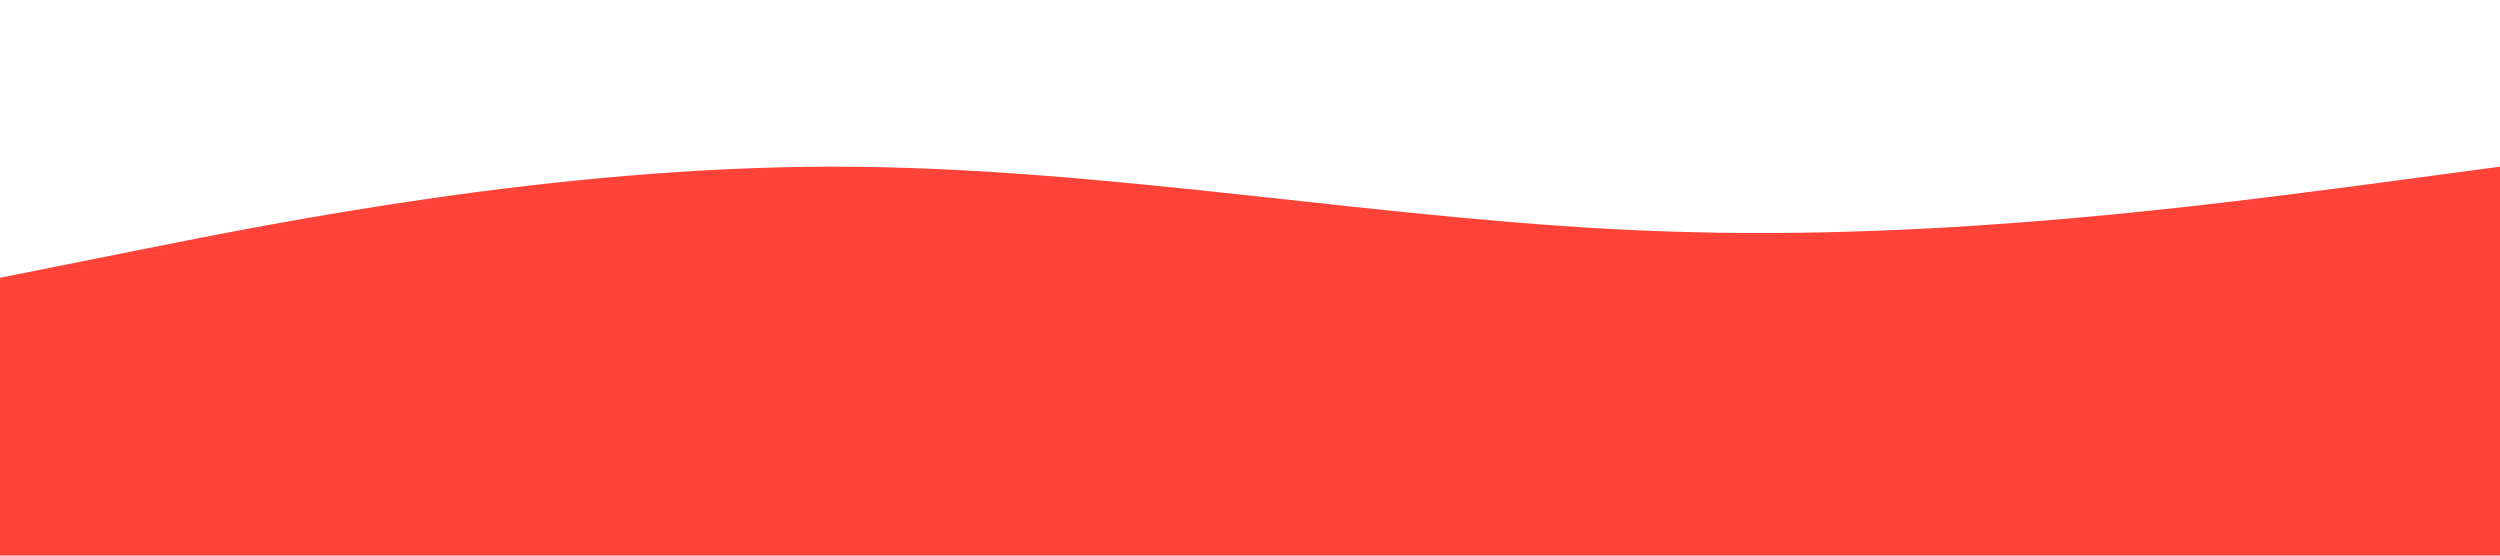
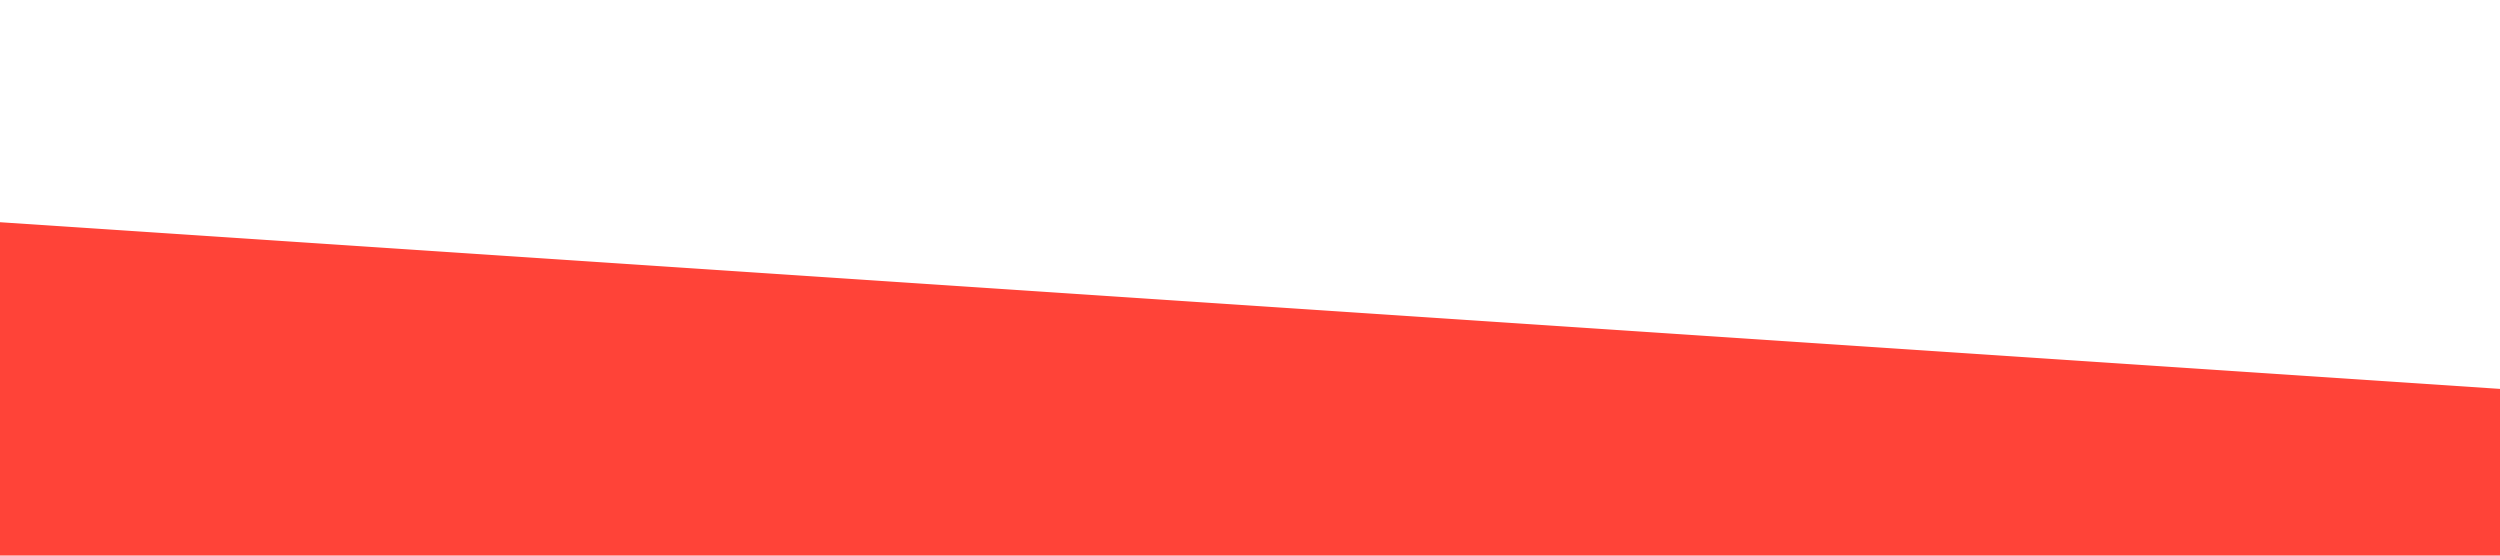
<svg xmlns="http://www.w3.org/2000/svg" viewBox="0 0 1440 320">
-   <path fill="#ff4338" fill-opacity="1" d="M0,160L80,144C160,128,320,96,480,96C640,96,800,128,960,133.3C1120,139,1280,117,1360,106.7L1440,96L1440,320L1360,320C1280,320,1120,320,960,320C800,320,640,320,480,320C320,320,160,320,80,320L0,320Z" />
+   <path fill="#ff4338" fill-opacity="1" d="M0,128L1440,224L1440,320L0,320Z" />
</svg>
